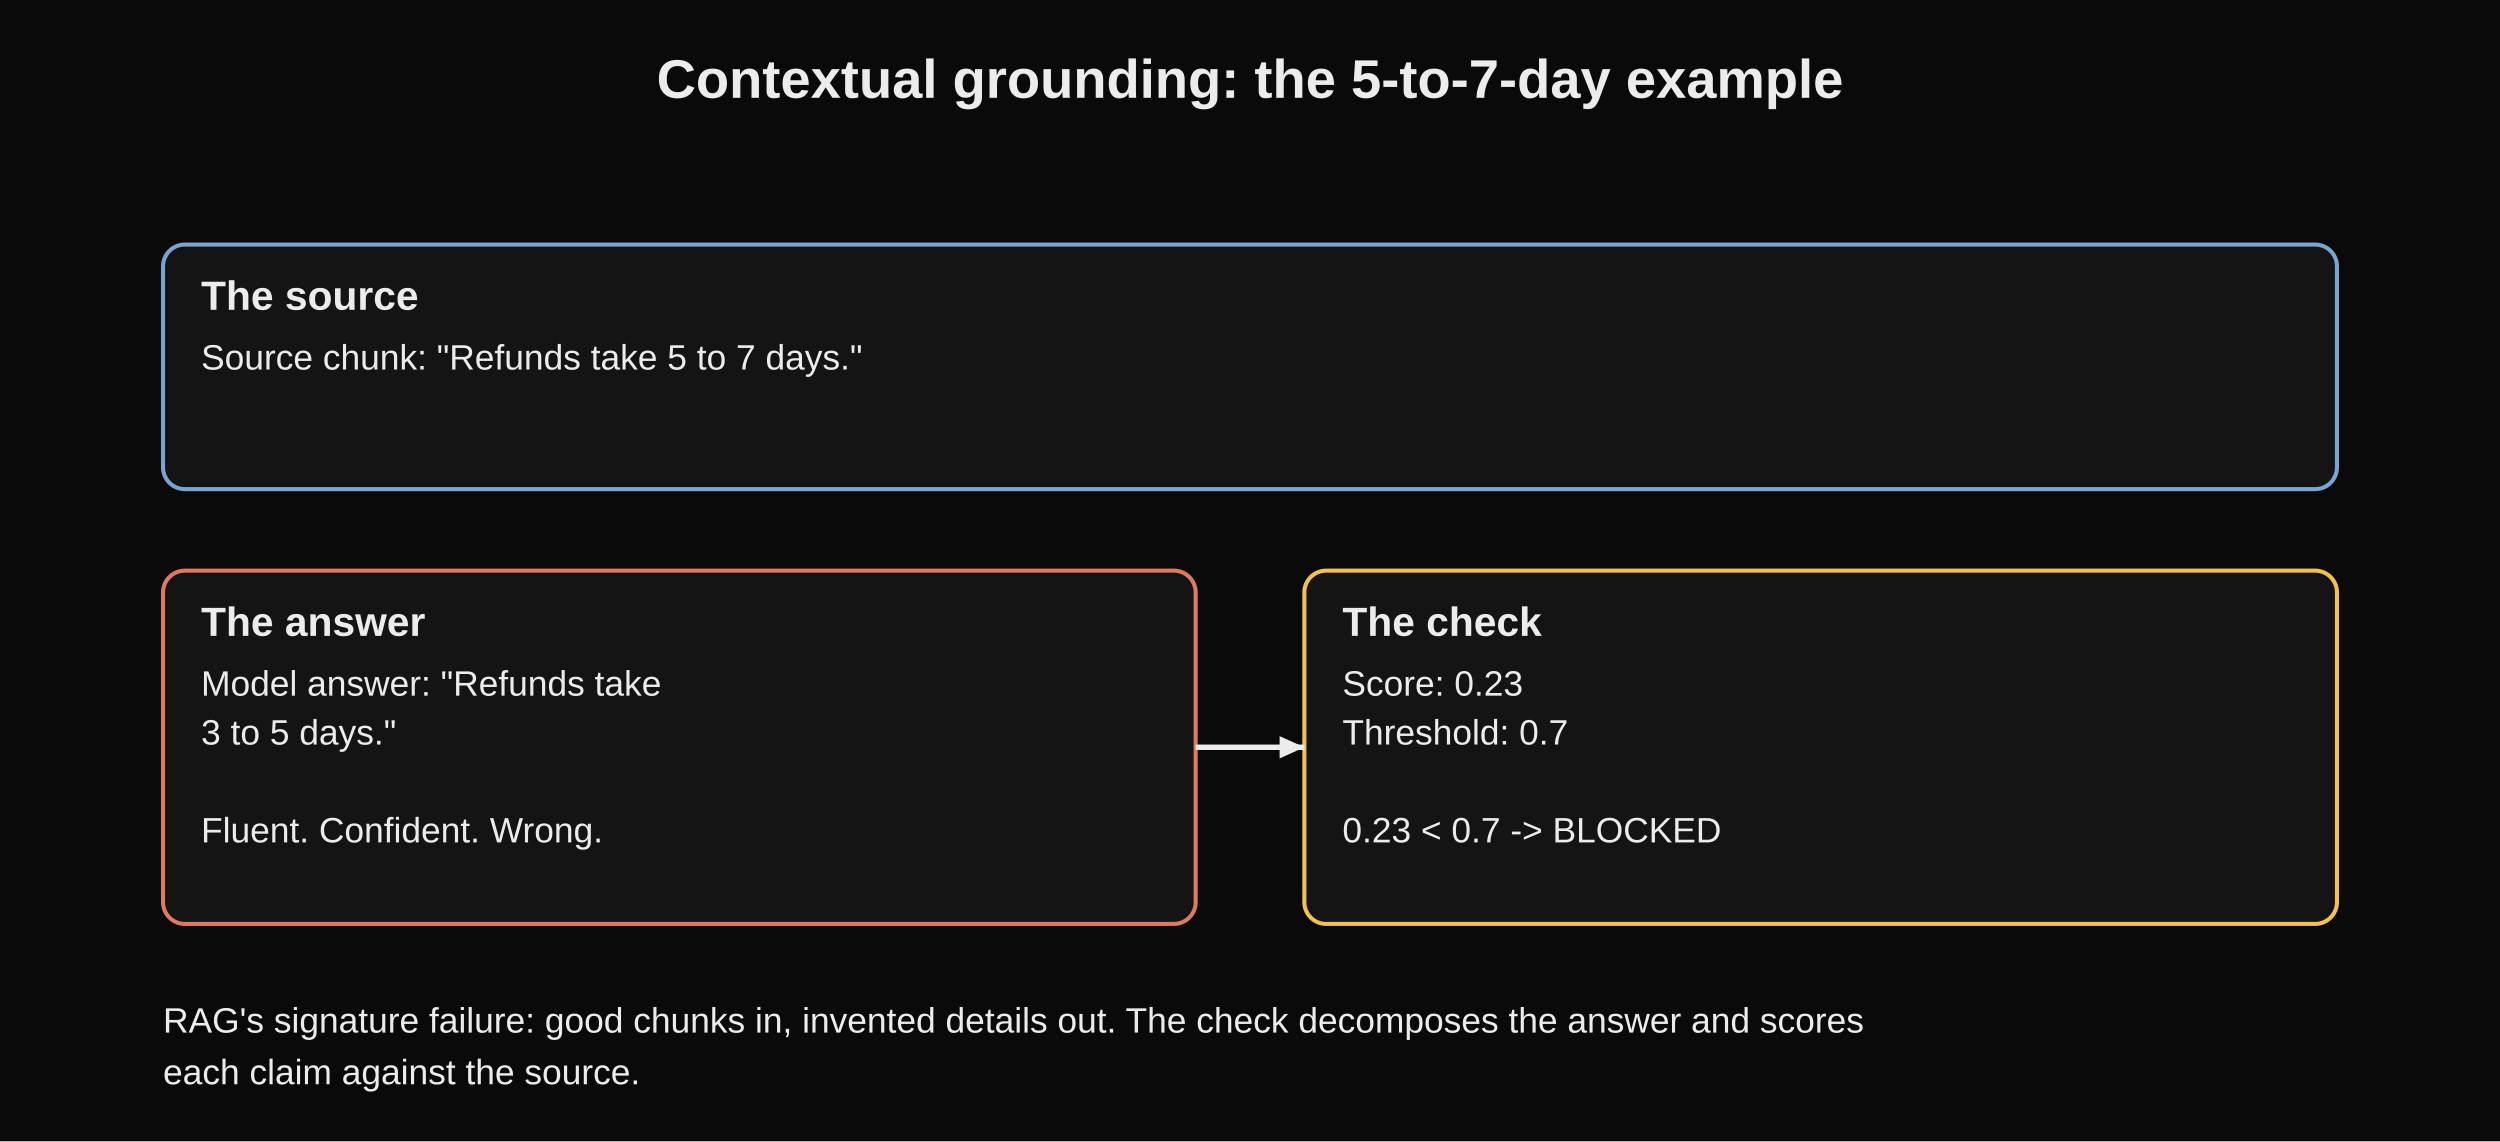
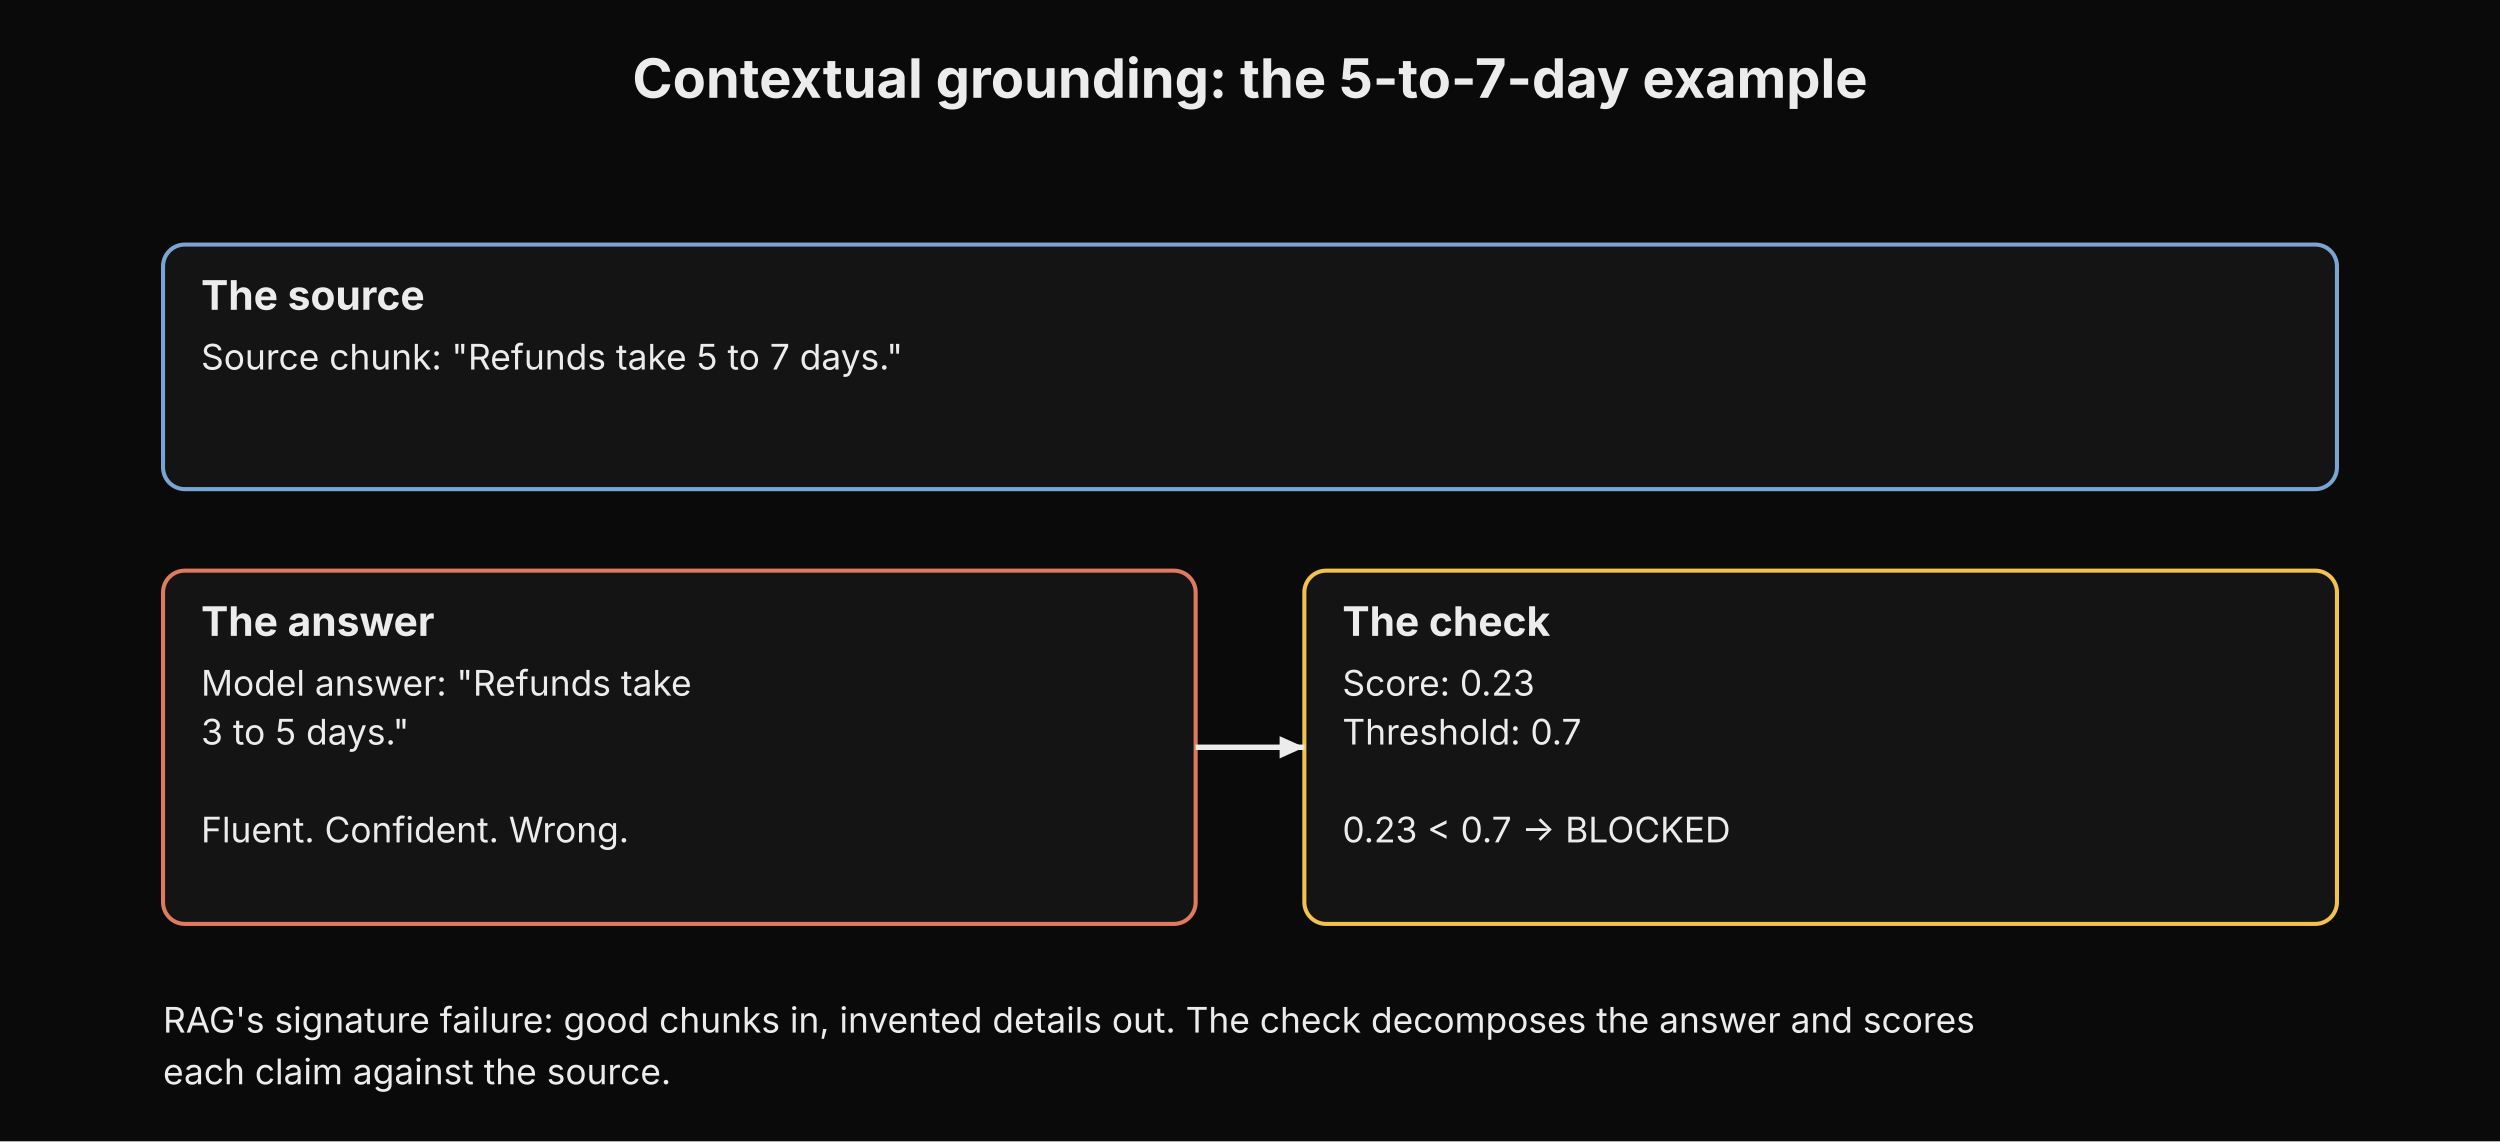
<svg xmlns="http://www.w3.org/2000/svg" width="100%" viewBox="0 0 920 420" role="img" aria-label="Contextual grounding: the 5-to-7-day example">
-   <style>text{font-family:Verdana,Arial,sans-serif;fill:#ececec;}</style>
+   <style>text{font-family:"Anthropic Sans",Inter,"Source Sans 3","IBM Plex Sans",sans-serif;fill:#ececec}</style>
  <rect x="0" y="0" width="920" height="420" fill="#0a0a0a" />
  <text x="460.0" y="36" text-anchor="middle" font-size="20" font-weight="bold">Contextual grounding: the 5-to-7-day example</text>
  <rect x="60" y="90" width="800" height="90" rx="8" fill="#141414" stroke="#7aa5d2" stroke-width="1.5" />
  <text x="74" y="114" font-size="15" font-weight="bold" fill="#ececec">The source</text>
  <text x="74" y="136" font-size="13" fill="#ececec">Source chunk: "Refunds take 5 to 7 days."</text>
  <rect x="60" y="210" width="380" height="130" rx="8" fill="#141414" stroke="#e07a5f" stroke-width="1.5" />
  <text x="74" y="234" font-size="15" font-weight="bold" fill="#ececec">The answer</text>
  <text x="74" y="256" font-size="13" fill="#ececec">Model answer: "Refunds take</text>
  <text x="74" y="274" font-size="13" fill="#ececec">3 to 5 days."</text>
  <text x="74" y="292" font-size="13" fill="#ececec" />
  <text x="74" y="310" font-size="13" fill="#ececec">Fluent. Confident. Wrong.</text>
  <rect x="480" y="210" width="380" height="130" rx="8" fill="#141414" stroke="#f2c14e" stroke-width="1.5" />
  <text x="494" y="234" font-size="15" font-weight="bold" fill="#ececec">The check</text>
  <text x="494" y="256" font-size="13" fill="#ececec">Score: 0.23</text>
  <text x="494" y="274" font-size="13" fill="#ececec">Threshold: 0.7</text>
  <text x="494" y="292" font-size="13" fill="#ececec" />
  <text x="494" y="310" font-size="13" fill="#ececec">0.23 &lt; 0.7 -&gt; BLOCKED</text>
  <line x1="440" y1="275" x2="480" y2="275" stroke="#ececec" stroke-width="2" />
  <polygon points="480,275 470.9,279.1 470.9,270.9" fill="#ececec" />
  <text x="60" y="380" font-size="13" text-anchor="start" fill="#a8a8a8">RAG's signature failure: good chunks in, invented details out. The check decomposes the answer and scores</text>
  <text x="60" y="399" font-size="13" text-anchor="start" fill="#a8a8a8">each claim against the source.</text>
</svg>
